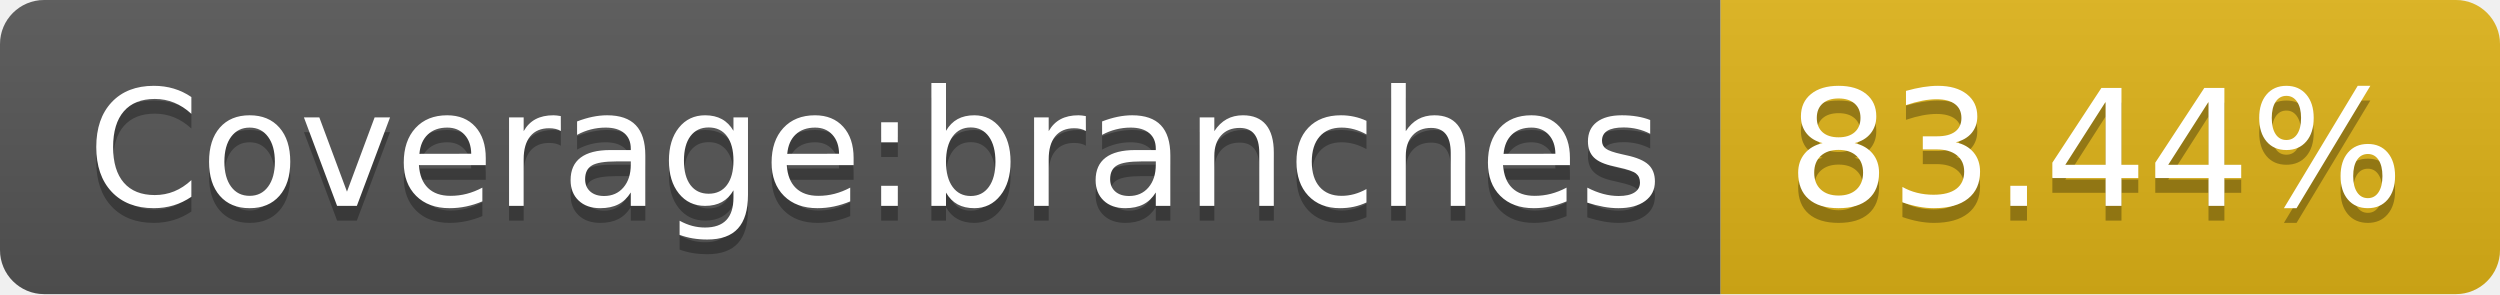
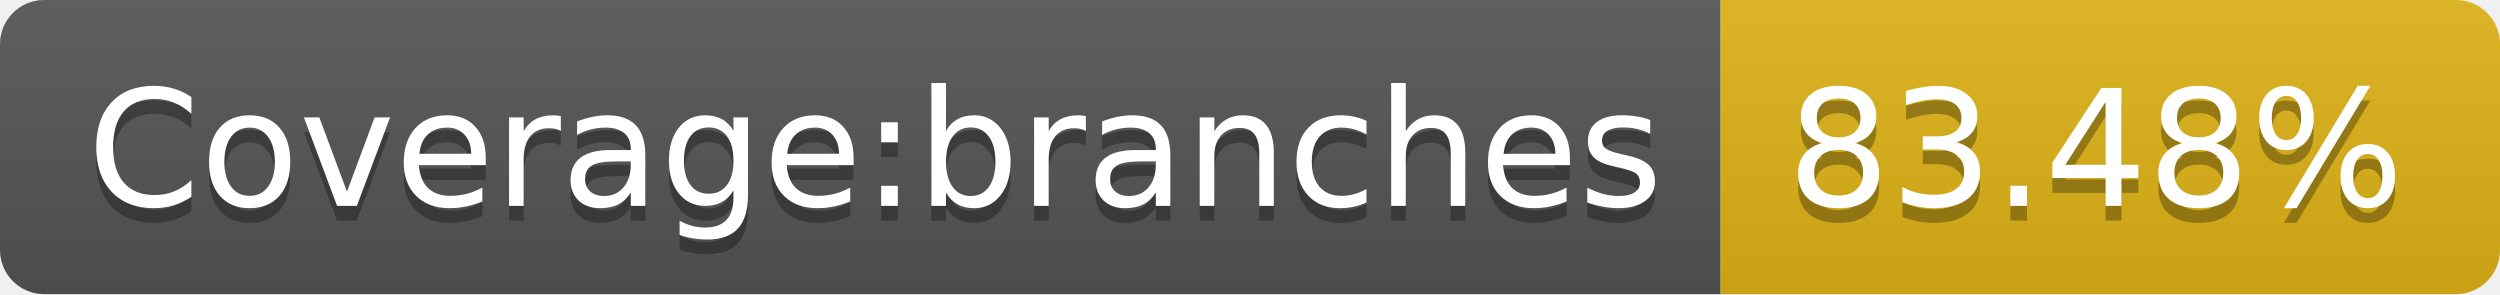
- <svg xmlns="http://www.w3.org/2000/svg" width="170" height="20" role="img" aria-label="Coverage:branches: 83.44%">
+ <svg xmlns="http://www.w3.org/2000/svg" width="170" height="20" role="img" aria-label="Coverage:branches: 83.48%">
  <linearGradient id="s" x2="0" y2="100%">
    <stop offset="0" stop-color="#bbb" stop-opacity=".1" />
    <stop offset="1" stop-opacity=".1" />
  </linearGradient>
  <clipPath id="r">
    <rect width="170" height="20" rx="3" fill="#fff" />
  </clipPath>
  <g clip-path="url(#r)">
    <rect width="117" height="20" fill="#555" />
    <rect x="117" width="53" height="20" fill="#dfb317" />
    <rect width="170" height="20" fill="url(#s)" />
  </g>
  <g fill="#fff" text-anchor="middle" font-family="Verdana,Geneva,DejaVu Sans,sans-serif" text-rendering="geometricPrecision" font-size="110">
    <text aria-hidden="true" x="595" y="150" fill="#010101" fill-opacity=".3" transform="scale(.1)" textLength="1070">Coverage:branches</text>
    <text x="595" y="140" transform="scale(.1)" fill="#fff" textLength="1070">Coverage:branches</text>
-     <text aria-hidden="true" x="1425" y="150" fill="#010101" fill-opacity=".3" transform="scale(.1)" textLength="430">83.44%</text>
-     <text x="1425" y="140" transform="scale(.1)" fill="#fff" textLength="430">83.44%</text>
+     <text aria-hidden="true" x="1425" y="150" fill="#010101" fill-opacity=".3" transform="scale(.1)" textLength="430">83.48%</text>
+     <text x="1425" y="140" transform="scale(.1)" fill="#fff" textLength="430">83.48%</text>
  </g>
</svg>
